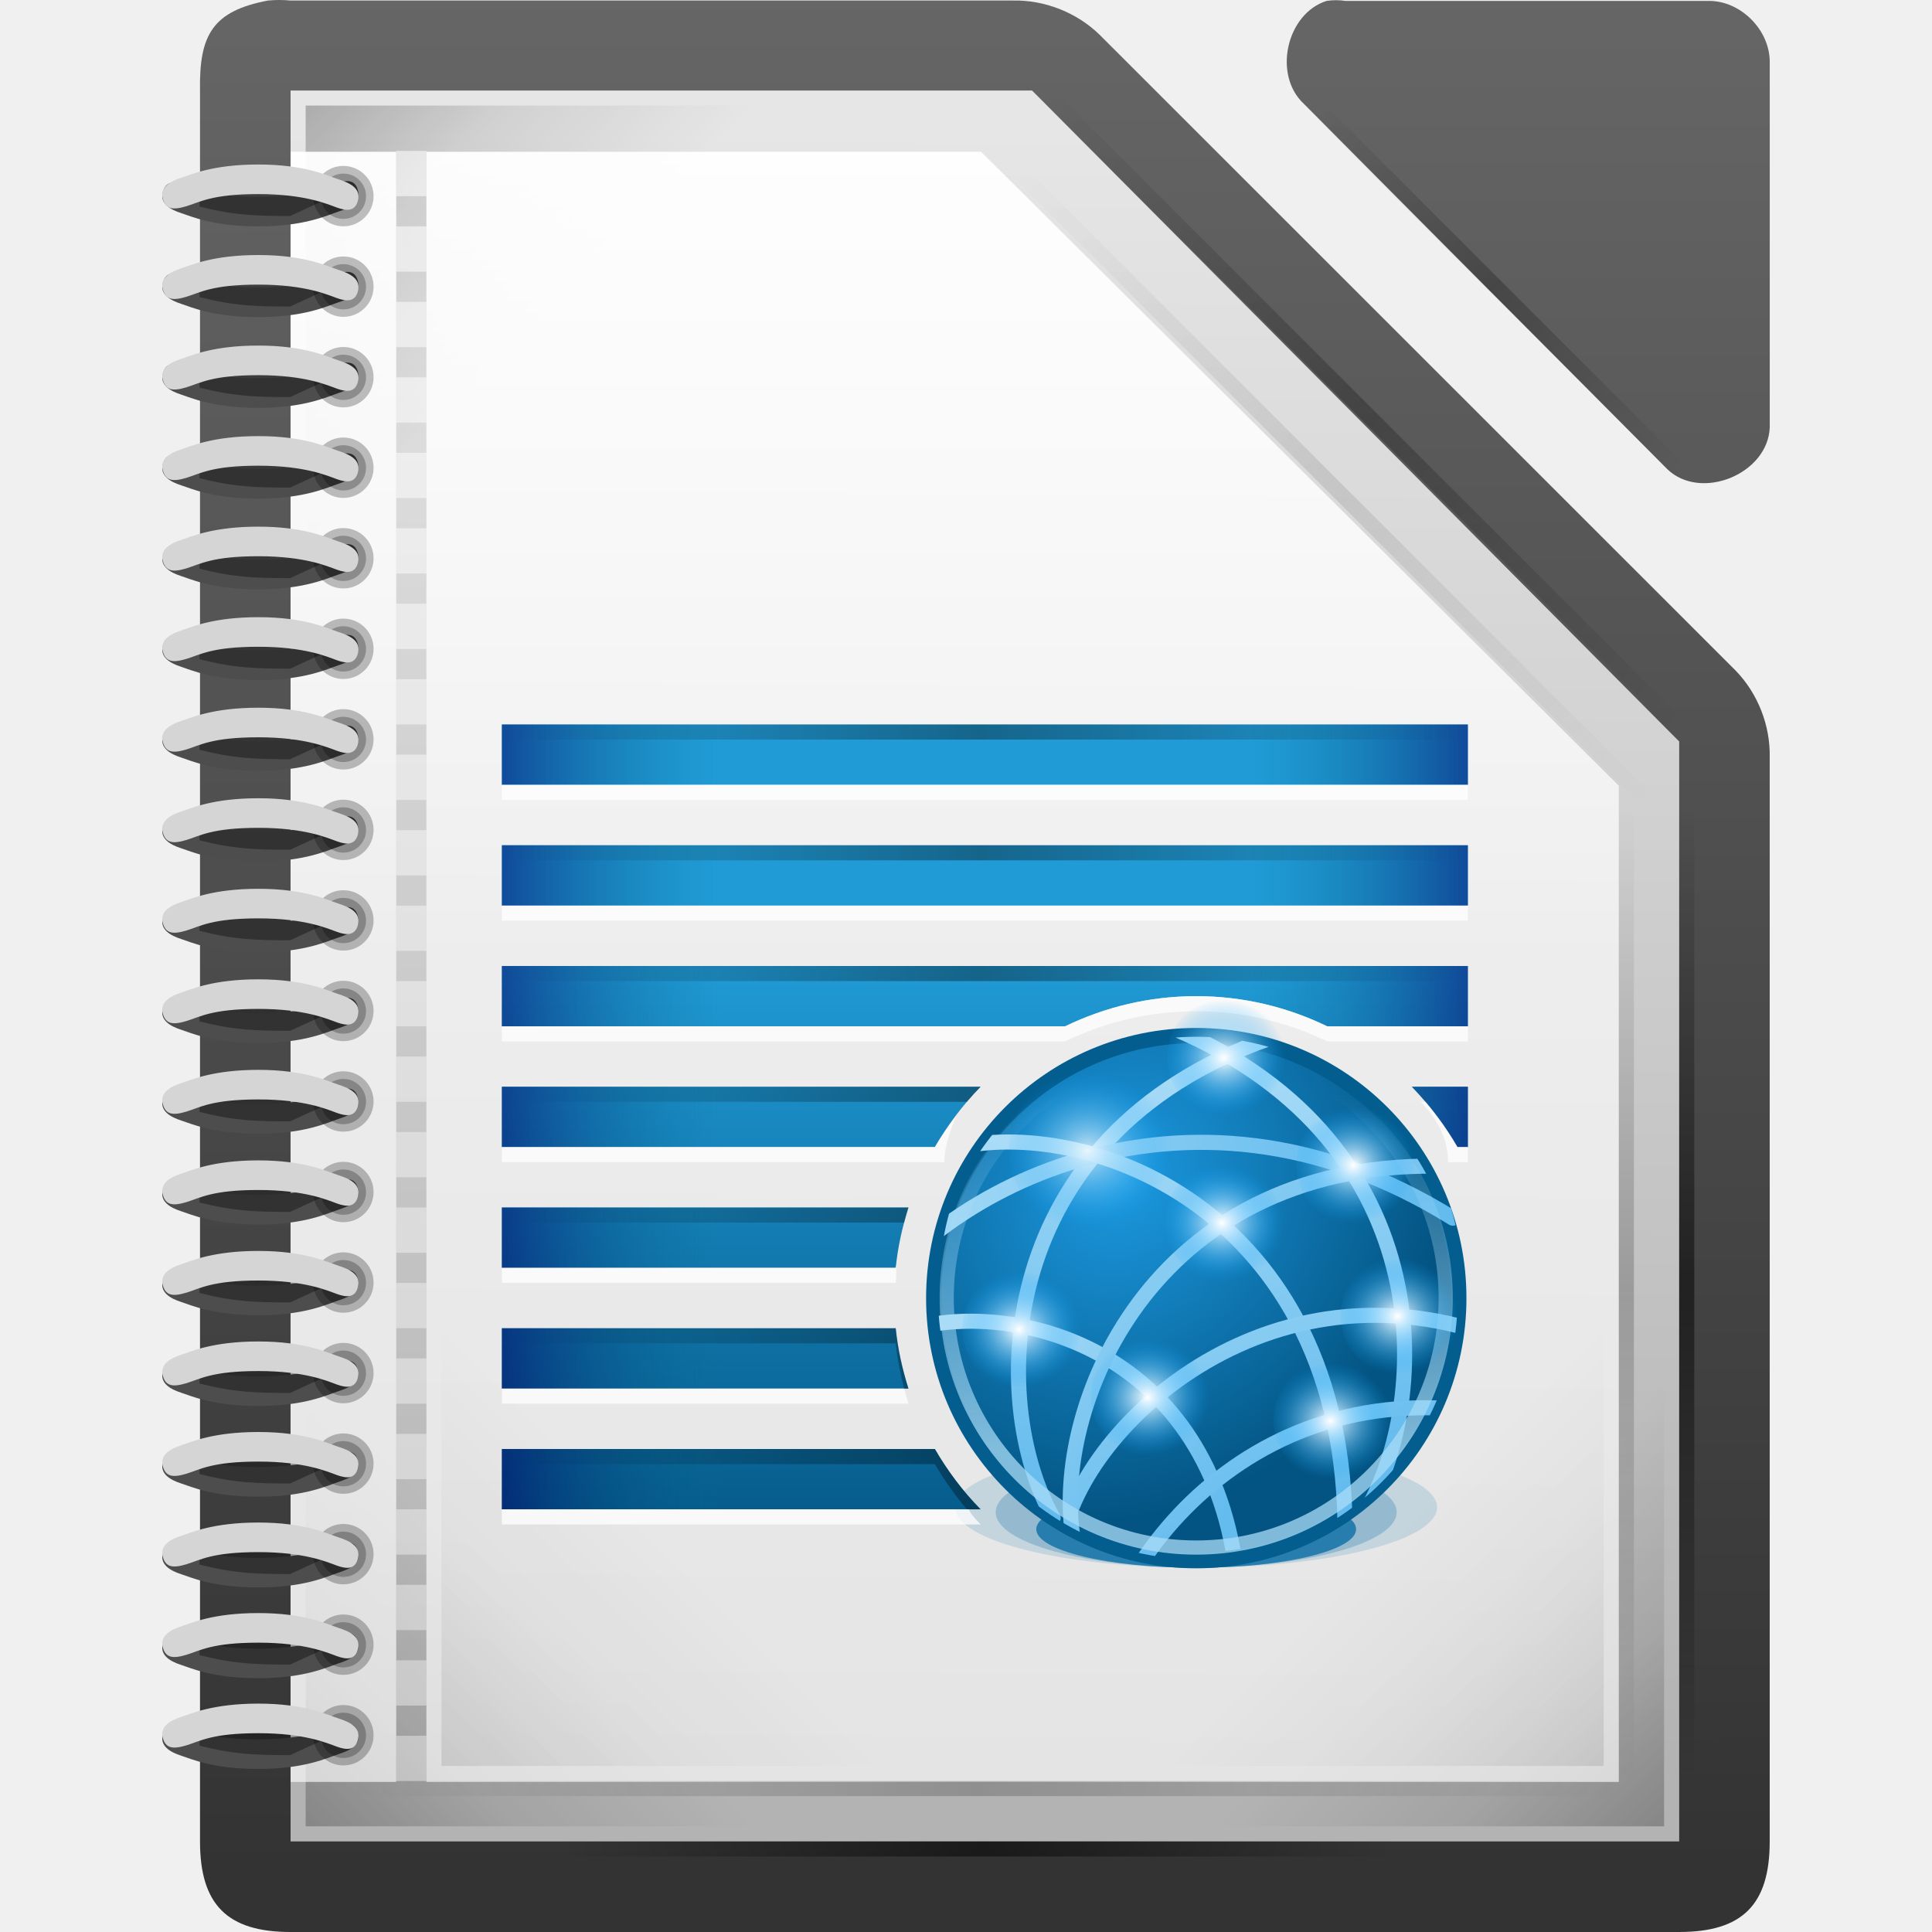
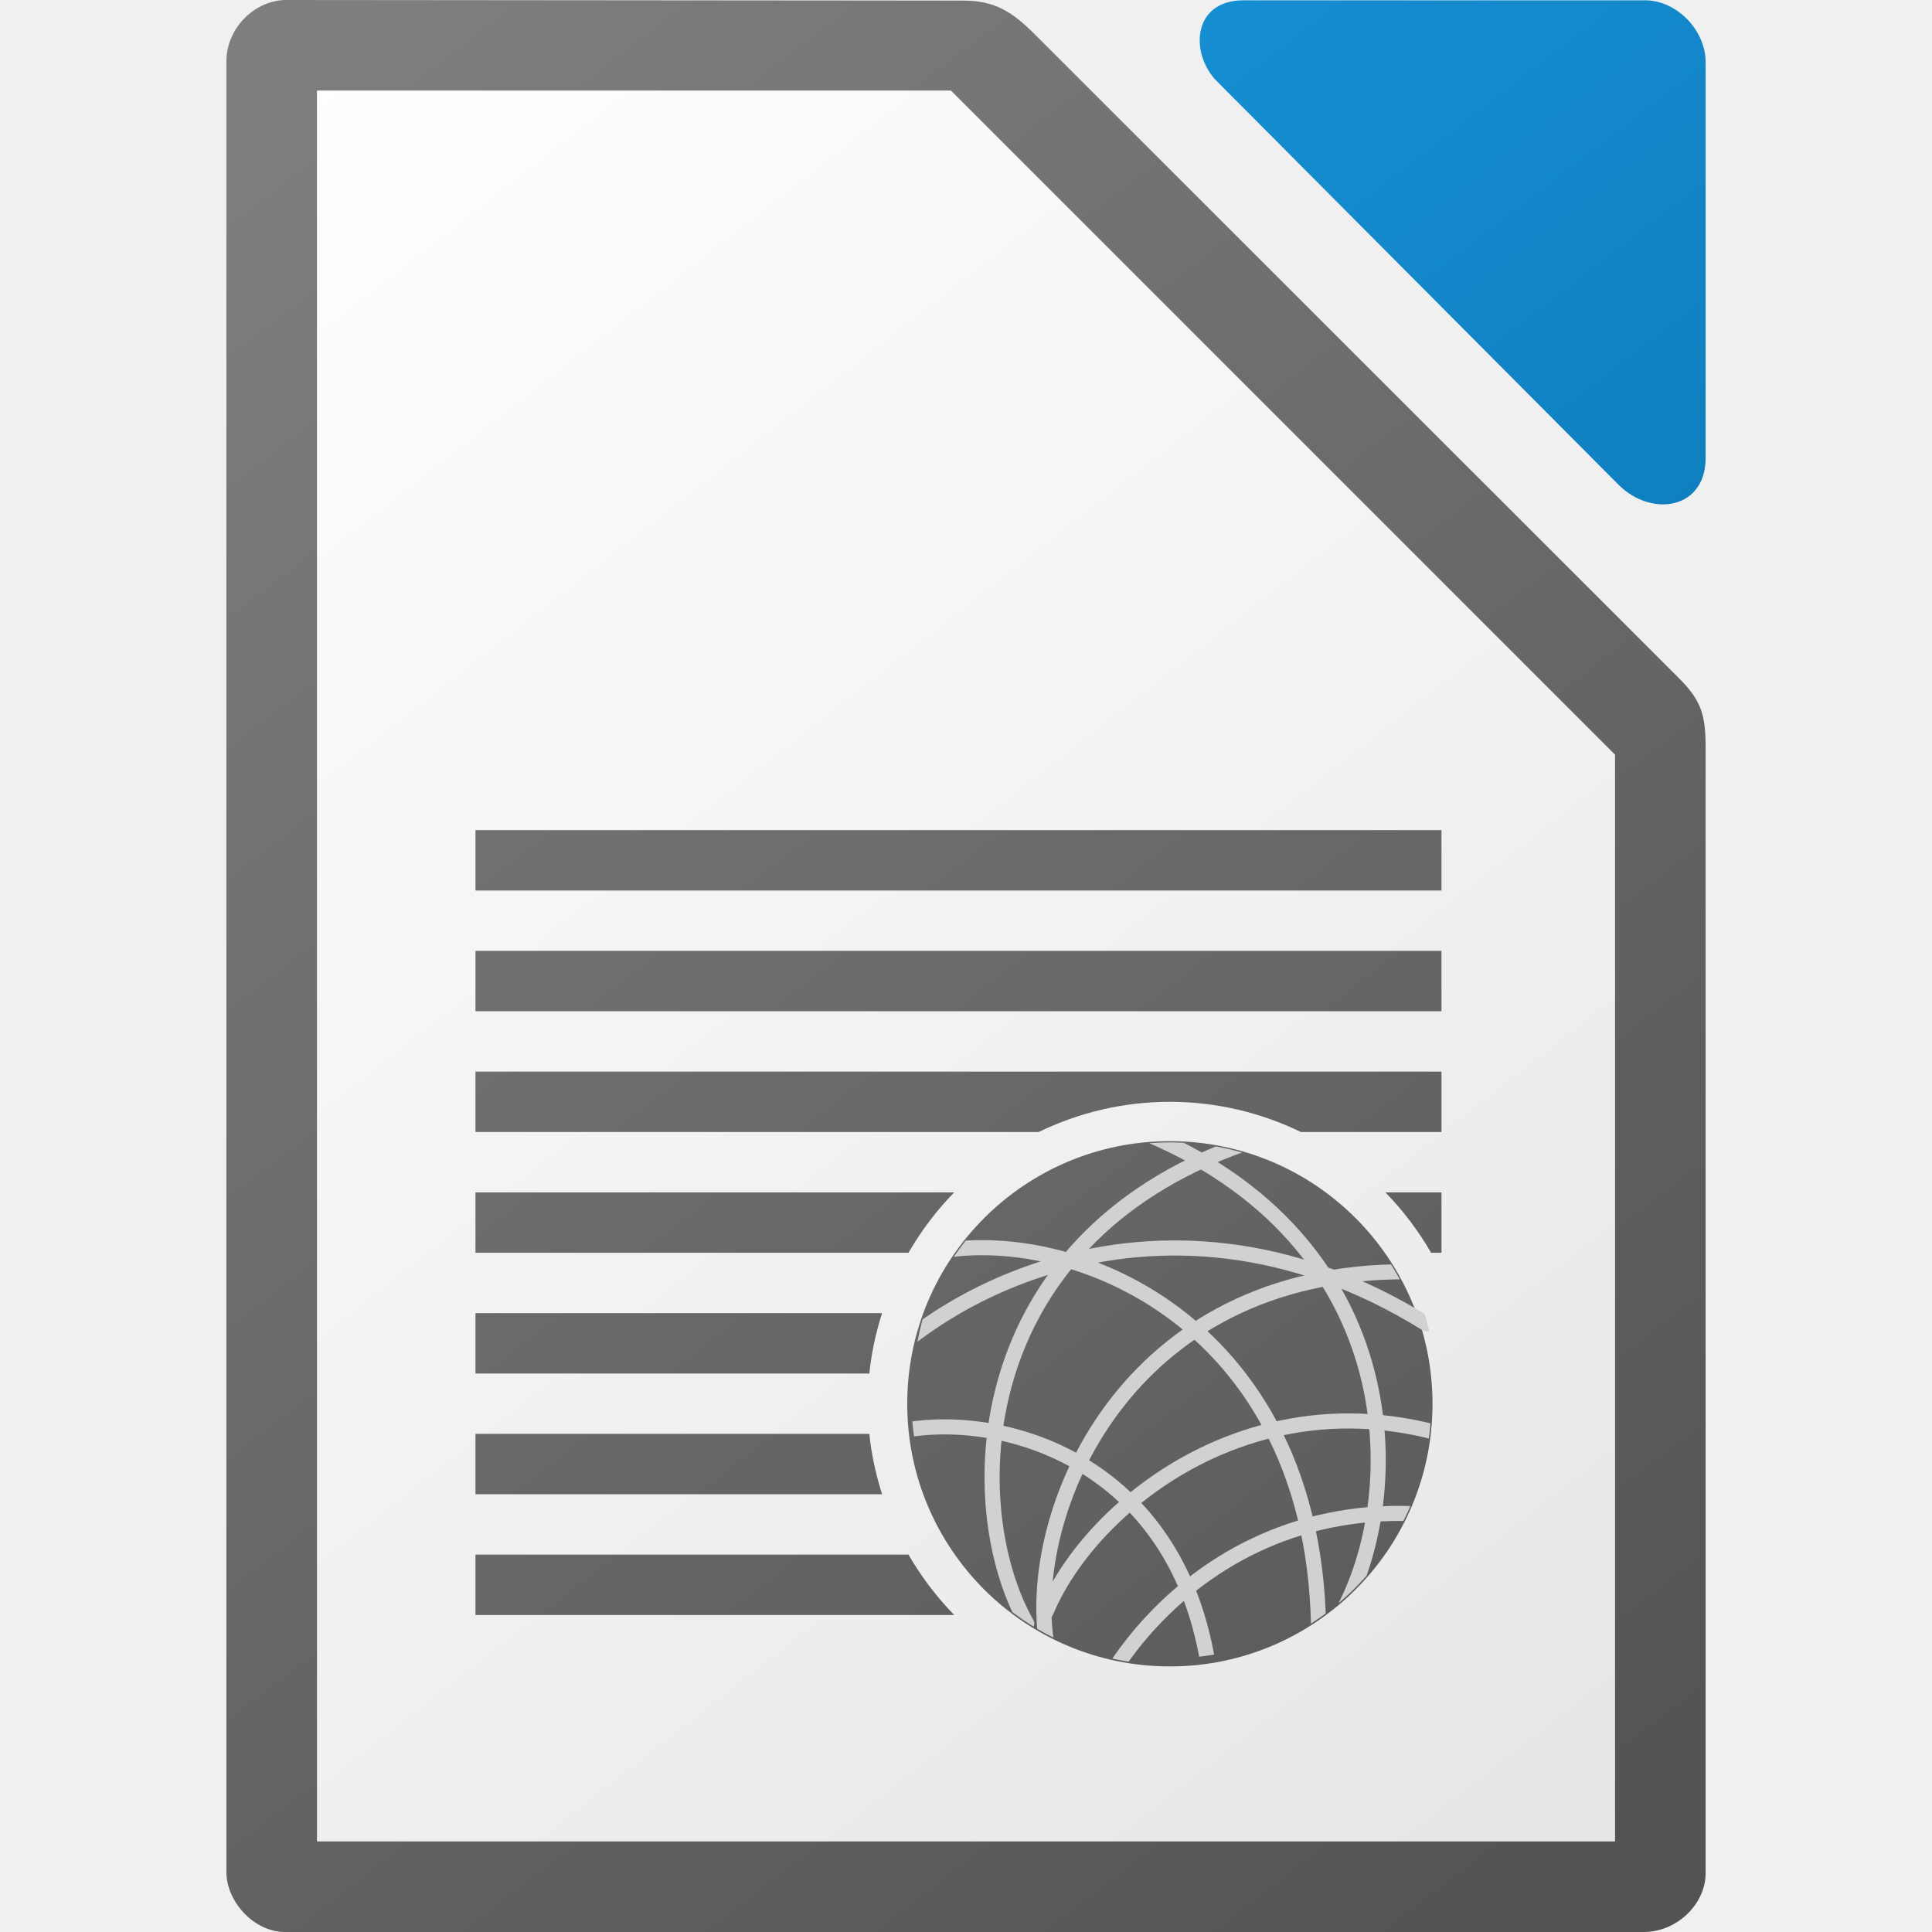
<svg xmlns="http://www.w3.org/2000/svg" xmlns:xlink="http://www.w3.org/1999/xlink" height="512" width="512">
-   <radialGradient id="a" cx="3180.938" cy="660.766" gradientTransform="matrix(-.00000396 .962583 -1.02418 -.00000435 3857.69 -2401.15)" gradientUnits="userSpaceOnUse" r="1.5">
-     <stop offset="0" stop-color="#fff" />
-     <stop offset="1" stop-color="#00a0fc" stop-opacity="0" />
-   </radialGradient>
-   <linearGradient id="b">
-     <stop offset="0" stop-color="#fff" stop-opacity=".65" />
-     <stop offset="1" stop-color="#fff" stop-opacity=".949" />
+   <linearGradient id="a" gradientUnits="userSpaceOnUse" x1="1730" x2="1340" xlink:href="#b" y1="133" y2="-372" />
+   <linearGradient id="b" gradientTransform="translate(0 20)" gradientUnits="userSpaceOnUse" x1="129" x2="103" y1="56" y2="24">
+     <stop offset="0" stop-color="#535353" />
+     <stop offset="1" stop-color="#7e7e7e" />
  </linearGradient>
-   <linearGradient id="c">
-     <stop offset="0" stop-opacity="0" />
-     <stop offset=".493" />
-     <stop offset="1" stop-opacity="0" />
-   </linearGradient>
-   <linearGradient id="d">
-     <stop offset="0" />
-     <stop offset=".455" stop-opacity=".361" />
-     <stop offset="1" stop-opacity="0" />
-   </linearGradient>
-   <linearGradient id="e">
-     <stop offset="0" stop-color="#666" />
-     <stop offset="1" stop-color="#333" />
-   </linearGradient>
-   <linearGradient id="f">
-     <stop offset="0" stop-color="#63bbee" />
-     <stop offset="1" stop-color="#aadcf7" />
-   </linearGradient>
+   <clipPath id="c">
+     <circle cx="3063.998" cy="-1084.639" r="15" />
+   </clipPath>
+   <clipPath id="d">
+     <circle cx="3063.998" cy="-1084.639" r="15" />
+   </clipPath>
+   <clipPath id="e">
+     <circle cx="3063.998" cy="-1084.639" r="15" />
+   </clipPath>
+   <clipPath id="f">
+     <circle cx="3063.998" cy="-1084.639" r="15" />
+   </clipPath>
  <clipPath id="g">
-     <circle cx="3180.491" cy="662.199" r="5.082" />
+     <circle cx="3063.998" cy="-1084.639" r="15" />
  </clipPath>
  <clipPath id="h">
    <circle cx="3063.998" cy="-1084.639" r="15" />
  </clipPath>
  <clipPath id="i">
    <circle cx="3063.998" cy="-1084.639" r="15" />
  </clipPath>
  <clipPath id="j">
    <circle cx="3063.998" cy="-1084.639" r="15" />
  </clipPath>
-   <clipPath id="k">
-     <circle cx="3063.998" cy="-1084.639" r="15" />
-   </clipPath>
-   <clipPath id="l">
-     <circle cx="3063.998" cy="-1084.639" r="15" />
-   </clipPath>
-   <clipPath id="m">
-     <circle cx="3063.998" cy="-1084.639" r="15" />
-   </clipPath>
-   <clipPath id="n">
-     <circle cx="3063.998" cy="-1084.639" r="15" />
-   </clipPath>
-   <clipPath id="o">
-     <circle cx="3063.998" cy="-1084.639" r="15" />
-   </clipPath>
-   <clipPath id="p">
-     <circle cx="1184.497" cy="675.498" r="17.069" />
-   </clipPath>
-   <linearGradient id="q">
-     <stop offset="0" stop-color="#000061" />
-     <stop offset="1" stop-color="#006f86" stop-opacity="0" />
+   <linearGradient id="k" gradientTransform="matrix(2.008088 0 0 2.018885 126.9892 2846.179)" gradientUnits="userSpaceOnUse" x1="151.894" x2="-24.891" y1="-1168.556" y2="-1398.881">
+     <stop offset="0" stop-color="#0369a3" />
+     <stop offset="1" stop-color="#1c99e0" />
  </linearGradient>
-   <linearGradient id="r" gradientUnits="userSpaceOnUse" x1="119" x2="119" y1="126.443" y2="200.064">
-     <stop offset="0" stop-color="#219bd6" />
-     <stop offset="1" stop-color="#065d8d" />
+   <linearGradient id="l" gradientUnits="userSpaceOnUse" x1="434.006" x2="74.006" y1="482" y2="22">
+     <stop offset="0" stop-color="#e6e6e6" />
+     <stop offset="1" stop-color="#fff" />
  </linearGradient>
-   <radialGradient id="s" cx="1181.018" cy="672.731" gradientTransform="matrix(.978638 .697642 -.77137 1.08205 542.961 -883.643)" gradientUnits="userSpaceOnUse" r="16.5">
-     <stop offset="0" stop-color="#1c99e0" />
-     <stop offset="1" stop-color="#035482" />
-   </radialGradient>
-   <linearGradient id="t" gradientUnits="userSpaceOnUse" x1="3065.442" x2="3051.413" xlink:href="#f" y1="-1071.263" y2="-1082.95" />
-   <linearGradient id="u" gradientUnits="userSpaceOnUse" x1="3054.224" x2="3059.684" xlink:href="#f" y1="-1072.649" y2="-1099.399" />
-   <linearGradient id="v" gradientTransform="matrix(1.14289 .0903025 -.123907 .996556 -574.642 -278.417)" gradientUnits="userSpaceOnUse" x1="3075.297" x2="3049.657" xlink:href="#f" y1="-1093.031" y2="-1085.656" />
-   <linearGradient id="w" gradientUnits="userSpaceOnUse" x1="3075.072" x2="3066.395" xlink:href="#f" y1="-1074.963" y2="-1098.338" />
-   <linearGradient id="x" gradientUnits="userSpaceOnUse" x1="3067.784" x2="3057.163" xlink:href="#f" y1="-1071.481" y2="-1096.168" />
-   <linearGradient id="y" gradientUnits="userSpaceOnUse" x1="3069.716" x2="3059.889" xlink:href="#f" y1="-1071.376" y2="-1092.938" />
-   <linearGradient id="z" gradientTransform="matrix(.970083 .242775 -.242775 .970083 -167.008 -775.513)" gradientUnits="userSpaceOnUse" x1="3070.922" x2="3058.134" xlink:href="#f" y1="-1072.243" y2="-1095.993" />
-   <linearGradient id="A" gradientTransform="matrix(.959184 -.282783 .282783 .959184 429.14 820.107)" gradientUnits="userSpaceOnUse" x1="3070.922" x2="3058.134" xlink:href="#f" y1="-1072.243" y2="-1095.993" />
-   <linearGradient id="B" gradientUnits="userSpaceOnUse" x1="66.75" x2="95" xlink:href="#q" y1="132.488" y2="132.488" />
-   <linearGradient id="C" gradientTransform="matrix(-1 0 0 1 956 -3563.288)" gradientUnits="userSpaceOnUse" x1="762.75" x2="791" xlink:href="#q" y1="3695.776" y2="3695.776" />
-   <linearGradient id="D" gradientTransform="matrix(.795032 0 0 2 -166.48 -1042.008)" gradientUnits="userSpaceOnUse" x1="292.559" x2="453.422" xlink:href="#c" y1="571.225" y2="571.225" />
-   <linearGradient id="E" gradientUnits="userSpaceOnUse" x1="1184.683" x2="1184.683" y1="685.548" y2="662.021">
-     <stop offset="0" stop-color="#aadcf7" />
-     <stop offset="1" stop-color="#aadcf7" stop-opacity="0" />
-   </linearGradient>
-   <linearGradient id="F" gradientTransform="matrix(8.00024 0 0 8 -5050.158 9784.252)" gradientUnits="userSpaceOnUse" x1="637.995" x2="637.995" xlink:href="#b" y1="-1204.424" y2="-1220.243" />
-   <linearGradient id="G" gradientTransform="matrix(0 .80124 -1.999968 0 -2173.238 120.6123)" gradientUnits="userSpaceOnUse" x1="-17" x2="144" xlink:href="#c" y1="-1194.638" y2="-1194.638" />
-   <linearGradient id="H" gradientTransform="matrix(0 .80124 -1.999968 0 -2165.238 120.6123)" gradientUnits="userSpaceOnUse" x1="-17" x2="144" xlink:href="#c" y1="-1194.638" y2="-1194.638" />
-   <linearGradient id="I" gradientTransform="matrix(1.043444 0 0 2 63.74 2625.272)" gradientUnits="userSpaceOnUse" x1="-17" x2="144" xlink:href="#c" y1="-1194.638" y2="-1194.638" />
-   <linearGradient id="J" gradientTransform="matrix(.741144 .741144 -1.414214 1.414214 -1577.46 1688.33)" gradientUnits="userSpaceOnUse" x1="30.744" x2="144" xlink:href="#c" y1="-1194.638" y2="-1194.638" />
-   <linearGradient id="K" gradientUnits="userSpaceOnUse" x1="211.994" x2="182.243" xlink:href="#d" y1="233.997" y2="204.246" />
-   <linearGradient id="L" gradientTransform="matrix(-1 0 0 1 -3078.054 1693.086)" gradientUnits="userSpaceOnUse" x1="-3136.06" x2="-3165.811" xlink:href="#d" y1="-1459.089" y2="-1488.84" />
-   <linearGradient id="M" gradientTransform="matrix(-.68323 0 0 -1.999968 172.38 -2143.248)" gradientUnits="userSpaceOnUse" x1="-17" x2="144" xlink:href="#c" y1="-1194.638" y2="-1194.638" />
-   <linearGradient id="N" gradientTransform="matrix(.741144 .741144 -1.414214 1.414214 -1573.46 1678.33)" gradientUnits="userSpaceOnUse" x1="30.744" x2="144" xlink:href="#c" y1="-1194.638" y2="-1194.638" />
-   <linearGradient id="O" gradientTransform="matrix(.741144 .741144 -1.414214 1.414214 -1573.46 1644.33)" gradientUnits="userSpaceOnUse" x1="78.822" x2="144" xlink:href="#c" y1="-1194.638" y2="-1194.638" />
-   <linearGradient id="P" gradientTransform="matrix(8.00024 0 0 8 -5296.158 6277.094)" gradientUnits="userSpaceOnUse" x1="675.369" x2="675.369" xlink:href="#b" y1="-768.73" y2="-781.999" />
-   <linearGradient id="Q" gradientUnits="userSpaceOnUse" x1="219.994" x2="190.243" xlink:href="#d" y1="241.997" y2="212.246" />
-   <linearGradient id="R" gradientTransform="matrix(-1 0 0 -1 -3078.054 1693.086)" gradientUnits="userSpaceOnUse" x1="-3118.06" x2="-3147.811" xlink:href="#d" y1="1679.098" y2="1649.347" />
-   <linearGradient id="S" gradientTransform="matrix(-1 0 0 1 -3078.054 1693.086)" gradientUnits="userSpaceOnUse" x1="-3118.06" x2="-3147.811" xlink:href="#d" y1="-1451.089" y2="-1480.84" />
-   <linearGradient id="T" gradientTransform="matrix(15.9583 0 0 16.02482 -4639.22 -3879.788)" gradientUnits="userSpaceOnUse" x1="294.343" x2="294.418" y1="256.581" y2="243.139">
-     <stop offset="0" stop-color="#b3b3b3" />
-     <stop offset="1" stop-color="#e6e6e6" />
-   </linearGradient>
-   <linearGradient id="U" gradientTransform="matrix(15.99948 0 0 15.99556 -1749.94 -15617.535)" gradientUnits="userSpaceOnUse" x1="110.969" x2="111" xlink:href="#e" y1="976.3" y2="991.875" />
-   <linearGradient id="V" gradientTransform="matrix(16.06332 0 0 16.14718 -1773.926 -15765.651)" gradientUnits="userSpaceOnUse" x1="110.969" x2="110.969" xlink:href="#e" y1="976.3" y2="992.375" />
-   <g transform="matrix(2 0 0 2 1.000825 -.000622)">
-     <path d="m35.002.072c-7.334 1.399-9.131 4.532-9 11.996v231.937c.001 8.375 3.622 11.995 11.999 11.995h183.994c8.377-.001 11.999-3.621 11.999-11.995v-143.638c.096-4.224-1.56-8.461-4.5-11.497l-84.324-84.299c-3.036-2.938-7.275-4.597-11.5-4.499h-95.67c-.997-.096-2.003-.096-3 0z" fill="url(#U)" />
-     <path d="m175.268.123c-5.325 1.706-7.117 9.812-3.012 13.624l48.19 48.442c4.452 4.243 13.319.613 13.553-5.551v-48.442c-0-4.227-3.826-8.073-8.032-8.074h-48.19c-.83-.128-1.68-.128-2.51 0z" fill="url(#V)" />
-     <path d="m38.001 11.997v4 224 4h4 176 4v-4-140-1.75l-1.25-1.25-83.5-84-1-1h-1.75-92.5z" fill="url(#T)" />
-     <path d="m104 177.996h-64v64h64z" fill="url(#S)" opacity=".25" />
-     <path d="m104 77.988h-64v-64h64z" fill="url(#R)" opacity=".25" />
-     <path d="m156 177.996h64v64h-64z" fill="url(#Q)" opacity=".25" />
-     <path d="m38 20.114v216h14v-216zm18 0v216h158v-132l-84.5-84z" fill="url(#P)" />
-     <path d="m175.414 14.258 47.324 47.324-1.414 1.414-47.324-47.324z" fill="url(#O)" opacity=".25" />
-     <path d="m139.414 12.258 83.324 83.324-1.414 1.414-83.324-83.324z" fill="url(#N)" opacity=".25" />
-     <path d="m184 245.997h-110v-2h110z" fill="url(#M)" opacity=".5" />
-     <path d="m122 169.996h-64v64h64z" fill="url(#L)" opacity=".1" />
-     <path d="m148 169.996h64v64h-64z" fill="url(#K)" opacity=".1" />
-     <path d="m135.414 22.258 83.324 83.324-1.414 1.414-83.324-83.324z" fill="url(#J)" opacity=".1" />
-     <path d="m46 235.996h167.994v2h-167.994z" fill="url(#I)" opacity=".2" />
-     <path d="m224 106.997v129h-2v-129z" fill="url(#H)" opacity=".5" />
-     <path d="m216 106.997v129h-2v-129z" fill="url(#G)" opacity=".2" />
-     <path d="m52 19.997v6h4v-6zm0 10v6h4v-6zm0 10v6h4v-6zm0 10v6h4v-6zm0 10v6h4v-6zm0 10v6h4v-6zm0 10v6h4v-6zm0 10v6h4v-6zm0 10v6h4v-6zm0 10v6h4v-6zm0 10v6h4v-6zm0 10v6h4v-6zm0 10v6h4v-6zm0 10v6h4v-6zm0 10v6h4v-6zm0 10v6h4v-6zm0 10v6h4v-6zm0 10v6h4v-6zm0 10v6h4v-6zm0 10v6h4v-6zm0 10v6h4v-6zm0 10v6h4v-6z" fill="url(#F)" opacity=".6" />
-     <circle clip-path="url(#p)" cx="1184.5" cy="675.5" fill="#0369a3" opacity=".15" r="16.5" transform="matrix(1.934848 0 0 .484846 -2133.828 -127.7877)" />
-     <circle clip-path="url(#p)" cx="1184.5" cy="675.5" fill="#0369a3" opacity=".25" r="16.5" transform="matrix(1.610016 0 0 .445448 -1749.064 -100.5277)" />
-     <path d="m66 95.997v8h128v-8zm0 16v8h128v-8zm0 16v8h74.625c5.262-2.547 11.137-4 17.375-4s12.113 1.453 17.375 4h18.625v-8zm0 16v8h57.375c1.687-2.913 3.721-5.612 6.063-8zm120.562 0c2.342 2.388 4.375 5.087 6.063 8h1.375v-8zm-120.562 16v8h52.188c.276-2.759.88-5.435 1.687-8zm0 16v8h53.875c-.808-2.565-1.412-5.241-1.687-8zm0 16v8h63.438c-2.342-2.388-4.375-5.087-6.063-8z" fill="url(#r)" />
-     <circle clip-path="url(#p)" cx="1184.5" cy="675.5" fill="#0369a3" opacity=".75" r="16.5" transform="matrix(1.284258 0 0 .309892 -1363.204 -6.7077)" />
-     <circle clip-path="url(#p)" cx="1184.5" cy="675.5" fill="url(#s)" r="16.5" stroke="#035d8f" stroke-width=".948" transform="matrix(2.1091 0 0 2.1091 -2340.218 -1252.688)" />
-     <g fill="none" stroke-linecap="round">
-       <path clip-path="url(#m)" d="m3066.225-1069.306c-2.051-12.755-13.591-15.132-19.22-13.189" stroke="url(#t)" stroke-width=".877" transform="matrix(2.28122 0 0 2.27962 -6831.66 2644.112)" />
+   <linearGradient id="m" gradientTransform="matrix(2.008088 0 0 2.018885 126.9892 2846.179)" gradientUnits="userSpaceOnUse" x1="151.894" x2="-24.891" xlink:href="#b" y1="-1168.556" y2="-1398.881" />
+   <path d="m75.867 0c-8.266 0-15.867 7.366-15.867 16.242v479.9c0 7.735 7.243 15.857 15.514 15.857h359.99c9.254 0 16.5-7.739 16.5-15.488v-298.383c0-8.449-1.024-12.365-7-18.338l-170.656-170.572c-5.976-5.971-10.548-9.051-19-9.059z" fill="url(#m)" stroke-width="15.997" />
+   <path d="m84.006 24v464h344v-288l-176-176z" fill="url(#l)" />
+   <path d="m329.562.078c-13.677 0-14.277 14.227-7.045 21.492v.002l106.385 106.867c8.68 8.715 23.109 6.648 23.109-7.098v-104.871c0-8.455-7.654-16.393-16.064-16.393h-106.385z" fill="url(#k)" stroke-width="15.997" />
+   <g transform="translate(-1278.994 384)">
+     <path d="m1405-164.008v16h256v-16zm0 32v16h256v-16zm0 32v16h149.25c10.524-5.094 22.274-8 34.75-8s24.226 2.906 34.75 8h37.25v-16zm184.023 18.426a69.6 69.6 0 0 0 -69.602 69.6 69.6 69.6 0 0 0 69.602 69.602 69.6 69.6 0 0 0 69.6-69.602 69.6 69.6 0 0 0 -69.6-69.6zm-184.023 13.574v16h114.75c3.375-5.826 7.444-11.224 12.127-16zm241.125 0c4.683 4.776 8.75 10.174 12.125 16h2.75v-16zm-241.125 32v16h104.377c.552-5.518 1.757-10.87 3.373-16zm0 32v16h107.75c-1.616-5.13-2.821-10.482-3.373-16zm0 32v16h126.877c-4.683-4.776-8.752-10.174-12.127-16z" fill="url(#a)" />
+     <g fill="none" stroke="#d1d1d1" stroke-linecap="round">
+       <path clip-path="url(#c)" d="m3066.225-1069.306c-2.051-12.755-13.591-15.132-19.22-13.189" stroke-width=".877" transform="matrix(4.562441 0 0 4.559241 -12390.321 4932.225)" />
      <g stroke-width=".867">
-         <path clip-path="url(#o)" d="m3068.184-1099.537c-15.829 5.575-16.195 20.815-12.408 27.526" stroke="url(#u)" transform="matrix(2.30784 0 0 2.30784 -6913.2 2675.168)" />
-         <path clip-path="url(#n)" d="m3078.466-1088.391c-15.558-9.69-30.26-1.165-34.174 5.811" stroke="url(#v)" transform="matrix(2.30784 0 0 2.30784 -6912.6 2673.246)" />
-         <path clip-path="url(#l)" d="m3062.759-1100.091c15.444 6.567 14.844 21.799 10.639 28.257" stroke="url(#w)" transform="matrix(2.30784 0 0 2.30784 -6913.2 2675.168)" />
-         <path clip-path="url(#k)" d="m3072.413-1068.241c1.647-20.239-13.394-26.745-21.817-25.116" stroke="url(#x)" transform="matrix(2.30784 0 0 2.30784 -6913.2 2675.168)" />
-         <path clip-path="url(#j)" d="m3085.014-1076.949c-15.878-5.435-25.61 6.297-26.798 13.911" stroke="url(#y)" transform="matrix(2.30784 0 0 2.30784 -6913.2 2675.168)" />
-         <path clip-path="url(#i)" d="m3086.217-1079.864c-14.139-9.04-26.373.053-29.33 7.17" stroke="url(#z)" transform="matrix(2.30784 0 0 2.30784 -6913.2 2675.168)" />
-         <path clip-path="url(#h)" d="m3078.52-1092.193c-16.771-.62-22.703 13.422-21.641 21.055" stroke="url(#A)" transform="matrix(2.30784 0 0 2.30784 -6913.2 2675.168)" />
+         <path clip-path="url(#d)" d="m3068.184-1099.537c-15.829 5.575-16.195 20.815-12.408 27.526" transform="matrix(4.615681 0 0 4.615681 -12553.401 4994.337)" />
+         <path clip-path="url(#e)" d="m3078.466-1088.391c-15.558-9.69-30.26-1.165-34.174 5.811" transform="matrix(4.615681 0 0 4.615681 -12552.201 4990.493)" />
+         <path clip-path="url(#f)" d="m3062.759-1100.091c15.444 6.567 14.844 21.799 10.639 28.257" transform="matrix(4.615681 0 0 4.615681 -12553.401 4994.337)" />
+         <path clip-path="url(#g)" d="m3072.413-1068.241c1.647-20.239-13.394-26.745-21.817-25.116" transform="matrix(4.615681 0 0 4.615681 -12553.401 4994.337)" />
+         <path clip-path="url(#h)" d="m3085.014-1076.949c-15.878-5.435-25.61 6.297-26.798 13.911" transform="matrix(4.615681 0 0 4.615681 -12553.401 4994.337)" />
+         <path clip-path="url(#i)" d="m3086.217-1079.864c-14.139-9.04-26.373.053-29.33 7.17" transform="matrix(4.615681 0 0 4.615681 -12553.401 4994.337)" />
+         <path clip-path="url(#j)" d="m3078.52-1092.193c-16.771-.62-22.703 13.422-21.641 21.055" transform="matrix(4.615681 0 0 4.615681 -12553.401 4994.337)" />
      </g>
    </g>
-     <circle clip-path="url(#g)" cx="3181" cy="660.75" fill="url(#a)" opacity=".75" r="1.5" transform="matrix(7.30624 0 0 7.30624 -23097 -4675.248)" />
-     <path d="m66 95.997v8h29v-8zm0 16v8h29v-8zm0 16v8h29v-8zm0 16v8h29v-8zm0 16v8h29v-8zm0 16v8h29v-8zm0 16v8h29v-8z" fill="url(#B)" opacity=".5" />
-     <path d="m194 95.997v8h-29v-8zm0 16v8h-29v-8zm0 16v8h-18.747c-2.92-1.493-6.412-2.629-10.273-3.533l.02-4.467zm0 16v8h-1.399c-1.495-2.589-3.467-5.306-6.01-8z" fill="url(#C)" opacity=".5" />
-     <path d="m66 95.997v2h128v-2zm0 16v2h128v-2zm0 16v2h128v-2zm0 16v2h61.625c.582-.682 1.186-1.361 1.813-2zm120.562 0c .627.639 1.231 1.318 1.813 2h5.625v-2zm-120.562 16v2h53.312c.178-.667.357-1.347.563-2zm0 16v2h52.188c.205 2.056.606 4.048 1.125 6h .563c-.808-2.565-1.412-5.241-1.687-8zm0 16v2h57.375c1.236 2.133 2.658 4.134 4.25 6h1.813c-2.342-2.388-4.375-5.087-6.063-8z" fill="url(#D)" opacity=".35" />
-     <path d="m66 103.992v2h128v-2zm0 16v2h128v-2zm92 12c-6.238 0-12.113 1.453-17.375 4h-74.625v2h74.625c5.262-2.547 11.137-4 17.375-4s12.113 1.453 17.375 4h18.625v-2h-18.625c-5.262-2.547-11.137-4-17.375-4zm29.75 14c2.342 2.388 3.625 5.081 3.625 8h2.625v-2h-1.375c-1.236-2.133-2.658-4.134-4.25-6zm-61.562 1.875c-1 1.325-1.977 2.683-2.813 4.125h-57.375v2h58.625c0-2.185.856-4.222 1.563-6.125zm-7.938 19.688c-.02.146-.048.291-.062.438h-52.188v2h52.188c.082-.819.082-1.634.062-2.438zm-52.25 16.438v2h53.875c-.206-.653-.385-1.333-.563-2zm0 16v2h63.438c-1.113-1.135-1.389-1.573-1.563-2z" fill="#fff" opacity=".75" />
-     <path clip-path="url(#p)" d="m1184.5 658.531c-9.369 0-16.969 7.6-16.969 16.969s7.6 16.969 16.969 16.969 16.969-7.6 16.969-16.969-7.6-16.969-16.969-16.969zm0 .938c8.857 0 16.031 7.175 16.031 16.031s-7.175 16.031-16.031 16.031-16.031-7.175-16.031-16.031 7.175-16.031 16.031-16.031z" fill="url(#E)" opacity=".75" transform="matrix(2.00368 0 0 2.00368 -2215.356 -1181.488)" />
-     <g fill="url(#a)">
-       <circle clip-path="url(#g)" cx="3181" cy="660.75" r="1.5" transform="matrix(5.33334 0 0 5.33334 -16803.22 -3383.928)" />
-       <circle clip-path="url(#g)" cx="3181" cy="660.75" r="1.5" transform="matrix(5.33334 0 0 5.33334 -16786.095 -3369.678)" />
-       <circle clip-path="url(#g)" cx="3181" cy="660.75" r="1.5" transform="matrix(5.33334 0 0 5.33334 -16803.47 -3362.053)" />
-       <circle clip-path="url(#g)" cx="3181" cy="660.75" r="1.5" transform="matrix(5.33334 0 0 5.33334 -16780.22 -3349.688)" />
-       <circle clip-path="url(#g)" cx="3181" cy="660.75" r="1.5" transform="matrix(5.33334 0 0 5.33334 -16830.345 -3347.938)" />
-       <circle clip-path="url(#g)" cx="3181" cy="660.75" r="1.5" transform="matrix(5.33334 0 0 5.33334 -16813.34 -3338.928)" />
-       <circle clip-path="url(#g)" cx="3181" cy="660.75" r="1.5" transform="matrix(5.33334 0 0 5.33334 -16789.1 -3335.808)" />
-     </g>
-     <path d="m45.475 23.996c-.398.005-.855.121-1.346.299-1.253.454-4.214 1.782-10.387 1.781-6.171-.001-7.733-1.06-9.533-1.605-1.832-.555-2.751-.388-3.133.975-.43 1.531 1.032 2.342 2.41 2.785 1.368.44 4.224 1.766 10.256 1.766 6.173 0 9.126-1.481 10.582-1.953 1.466-.475 3.118-1.172 2.568-2.953-.249-.807-.754-1.103-1.418-1.094zm0 12.025c-.398.005-.855.119-1.346.297-1.253.454-4.214 1.782-10.387 1.781-6.171-.001-7.733-1.06-9.533-1.605-1.832-.555-2.751-.388-3.133.975-.43 1.531 1.032 2.342 2.41 2.785 1.368.44 4.224 1.766 10.256 1.766 6.173 0 9.126-1.481 10.582-1.953 1.466-.475 3.118-1.172 2.568-2.953-.249-.807-.754-1.101-1.418-1.092zm0 12.023c-.398.005-.855.119-1.346.297-1.253.454-4.214 1.782-10.387 1.781-6.171-.001-7.733-1.06-9.533-1.605-1.832-.555-2.751-.388-3.133.975-.43 1.531 1.032 2.342 2.41 2.785 1.368.44 4.224 1.768 10.256 1.768 6.173 0 9.126-1.483 10.582-1.955 1.466-.475 3.118-1.172 2.568-2.953-.249-.807-.754-1.101-1.418-1.092zm0 12.023c-.398.005-.855.121-1.346.299-1.253.454-4.214 1.782-10.387 1.781-6.171-.001-7.733-1.06-9.533-1.605-1.832-.555-2.751-.39-3.133.973-.43 1.531 1.032 2.342 2.41 2.785 1.368.44 4.224 1.768 10.256 1.768 6.173 0 9.126-1.483 10.582-1.955 1.466-.475 3.118-1.172 2.568-2.953-.249-.807-.754-1.101-1.418-1.092zm0 12.023c-.398.005-.855.121-1.346.299-1.253.454-4.214 1.782-10.387 1.781-6.171-.001-7.733-1.06-9.533-1.605-1.832-.555-2.751-.388-3.133.975-.43 1.531 1.032 2.342 2.41 2.785 1.368.44 4.224 1.766 10.256 1.766 6.173 0 9.126-1.481 10.582-1.953 1.466-.475 3.118-1.174 2.568-2.955-.249-.807-.754-1.101-1.418-1.092zm0 12.025c-.398.005-.855.119-1.346.297-1.253.454-4.214 1.782-10.387 1.781-6.171-.001-7.733-1.06-9.533-1.605-1.832-.555-2.751-.388-3.133.975-.43 1.531 1.032 2.342 2.41 2.785 1.368.44 4.224 1.766 10.256 1.766 6.173 0 9.126-1.481 10.582-1.953 1.466-.475 3.118-1.172 2.568-2.953-.249-.807-.754-1.101-1.418-1.092zm0 12.023c-.398.005-.855.119-1.346.297-1.253.454-4.214 1.782-10.387 1.781-6.171-.001-7.733-1.06-9.533-1.605-1.832-.555-2.751-.388-3.133.975-.43 1.531 1.032 2.342 2.41 2.785 1.368.44 4.224 1.768 10.256 1.768 6.173 0 9.126-1.483 10.582-1.955 1.466-.475 3.118-1.172 2.568-2.953-.249-.807-.754-1.101-1.418-1.092zm0 12.023c-.398.005-.855.119-1.346.297-1.253.454-4.214 1.784-10.387 1.783-6.171-.001-7.733-1.062-9.533-1.607-1.832-.555-2.751-.388-3.133.975-.43 1.531 1.032 2.342 2.41 2.785 1.368.44 4.224 1.768 10.256 1.768 6.173 0 9.126-1.483 10.582-1.955 1.466-.475 3.118-1.172 2.568-2.953-.249-.807-.754-1.101-1.418-1.092zm0 12.023c-.398.005-.855.121-1.346.299-1.253.454-4.214 1.782-10.387 1.781-6.171-.001-7.733-1.06-9.533-1.605-1.832-.555-2.751-.388-3.133.975-.43 1.531 1.032 2.342 2.41 2.785 1.368.44 4.224 1.766 10.256 1.766 6.173 0 9.126-1.481 10.582-1.953 1.466-.475 3.118-1.174 2.568-2.955-.249-.807-.754-1.101-1.418-1.092zm0 12.023c-.398.005-.855.121-1.346.299-1.253.454-4.214 1.782-10.387 1.781-6.171-.001-7.733-1.06-9.533-1.605-1.832-.555-2.751-.388-3.133.975-.43 1.531 1.032 2.342 2.41 2.785 1.368.44 4.224 1.766 10.256 1.766 6.173 0 9.126-1.481 10.582-1.953 1.466-.475 3.118-1.172 2.568-2.953-.249-.807-.754-1.103-1.418-1.094zm0 12.025c-.398.005-.855.119-1.346.297-1.253.454-4.214 1.782-10.387 1.781-6.171-.001-7.733-1.06-9.533-1.605-1.832-.555-2.751-.388-3.133.975-.43 1.531 1.032 2.342 2.41 2.785 1.368.44 4.224 1.766 10.256 1.766 6.173 0 9.126-1.481 10.582-1.953 1.466-.475 3.118-1.172 2.568-2.953-.249-.807-.754-1.101-1.418-1.092zm0 12.023c-.398.005-.855.119-1.346.297-1.253.454-4.214 1.782-10.387 1.781-6.171-.001-7.733-1.06-9.533-1.605-1.832-.555-2.751-.388-3.133.975-.43 1.531 1.032 2.342 2.41 2.785 1.368.44 4.224 1.768 10.256 1.768 6.173 0 9.126-1.483 10.582-1.955 1.466-.475 3.118-1.172 2.568-2.953-.249-.807-.754-1.101-1.418-1.092zm0 12.023c-.398.005-.855.121-1.346.299-1.253.454-4.214 1.782-10.387 1.781-6.171-.001-7.733-1.062-9.533-1.607-1.832-.555-2.751-.388-3.133.975-.43 1.531 1.032 2.342 2.41 2.785 1.368.44 4.224 1.768 10.256 1.768 6.173 0 9.126-1.483 10.582-1.955 1.466-.475 3.118-1.172 2.568-2.953-.249-.807-.754-1.101-1.418-1.092zm0 12.023c-.398.005-.855.121-1.346.299-1.253.454-4.214 1.782-10.387 1.781-6.171-.001-7.733-1.06-9.533-1.605-1.832-.555-2.751-.388-3.133.975-.43 1.531 1.032 2.342 2.41 2.785 1.368.44 4.224 1.766 10.256 1.766 6.173 0 9.126-1.481 10.582-1.953 1.466-.475 3.118-1.174 2.568-2.955-.249-.807-.754-1.101-1.418-1.092zm0 12.025c-.398.005-.855.119-1.346.297-1.253.454-4.214 1.782-10.387 1.781-6.171-.001-7.733-1.06-9.533-1.605-1.832-.555-2.751-.388-3.133.975-.43 1.531 1.032 2.342 2.41 2.785 1.368.44 4.224 1.766 10.256 1.766 6.173 0 9.126-1.481 10.582-1.953 1.466-.475 3.118-1.172 2.568-2.953-.249-.807-.754-1.101-1.418-1.092zm0 12.023c-.398.005-.855.119-1.346.297-1.253.454-4.214 1.782-10.387 1.781-6.171-.001-7.733-1.06-9.533-1.605-1.832-.555-2.751-.388-3.133.975-.43 1.531 1.032 2.342 2.41 2.785 1.368.44 4.224 1.768 10.256 1.768 6.173 0 9.126-1.483 10.582-1.955 1.466-.475 3.118-1.172 2.568-2.953-.249-.807-.754-1.101-1.418-1.092zm0 12.023c-.398.005-.855.119-1.346.297-1.253.454-4.214 1.782-10.387 1.781-6.171-.001-7.733-1.06-9.533-1.605-1.832-.555-2.751-.388-3.133.975-.43 1.531 1.032 2.342 2.41 2.785 1.368.44 4.224 1.768 10.256 1.768 6.173 0 9.126-1.483 10.582-1.955 1.466-.475 3.118-1.172 2.568-2.953-.249-.807-.754-1.101-1.418-1.092zm0 12.023c-.398.005-.855.121-1.346.299-1.253.454-4.214 1.782-10.387 1.781-6.171-.001-7.733-1.06-9.533-1.605-1.832-.555-2.751-.388-3.133.975-.43 1.531 1.032 2.342 2.41 2.785 1.368.44 4.224 1.766 10.256 1.766 6.173 0 9.126-1.481 10.582-1.953 1.466-.475 3.118-1.174 2.568-2.955-.249-.807-.754-1.101-1.418-1.092z" fill="#4d4d4d" />
-     <path d="m45 21.988a4 4 0 0 0 -4 4 4 4 0 0 0 4 4 4 4 0 0 0 4-4 4 4 0 0 0 -4-4zm0 11.996a4 4 0 0 0 -4 4 4 4 0 0 0 4 4 4 4 0 0 0 4-4 4 4 0 0 0 -4-4zm0 11.996a4 4 0 0 0 -4 4 4 4 0 0 0 4 4 4 4 0 0 0 4-4 4 4 0 0 0 -4-4zm0 11.996a4 4 0 0 0 -4 4 4 4 0 0 0 4 4 4 4 0 0 0 4-4 4 4 0 0 0 -4-4zm0 11.998a4 4 0 0 0 -4 4 4 4 0 0 0 4 4 4 4 0 0 0 4-4 4 4 0 0 0 -4-4zm0 11.996a4 4 0 0 0 -4 4 4 4 0 0 0 4 4 4 4 0 0 0 4-4 4 4 0 0 0 -4-4zm0 11.996a4 4 0 0 0 -4 4 4 4 0 0 0 4 4 4 4 0 0 0 4-4 4 4 0 0 0 -4-4zm0 11.996a4 4 0 0 0 -4 4 4 4 0 0 0 4 4 4 4 0 0 0 4-4 4 4 0 0 0 -4-4zm0 11.996a4 4 0 0 0 -4 4 4 4 0 0 0 4 4 4 4 0 0 0 4-4 4 4 0 0 0 -4-4zm0 11.998a4 4 0 0 0 -4 4 4 4 0 0 0 4 4 4 4 0 0 0 4-4 4 4 0 0 0 -4-4zm0 11.996a4 4 0 0 0 -4 4 4 4 0 0 0 4 4 4 4 0 0 0 4-4 4 4 0 0 0 -4-4zm0 11.996a4 4 0 0 0 -4 4 4 4 0 0 0 4 4 4 4 0 0 0 4-4 4 4 0 0 0 -4-4zm0 11.996a4 4 0 0 0 -4 4 4 4 0 0 0 4 4 4 4 0 0 0 4-4 4 4 0 0 0 -4-4zm0 11.998a4 4 0 0 0 -4 4 4 4 0 0 0 4 4 4 4 0 0 0 4-4 4 4 0 0 0 -4-4zm0 11.996a4 4 0 0 0 -4 4 4 4 0 0 0 4 4 4 4 0 0 0 4-4 4 4 0 0 0 -4-4zm0 11.996a4 4 0 0 0 -4 4 4 4 0 0 0 4 4 4 4 0 0 0 4-4 4 4 0 0 0 -4-4zm0 11.996a4 4 0 0 0 -4 4 4 4 0 0 0 4 4 4 4 0 0 0 4-4 4 4 0 0 0 -4-4zm0 11.998a4 4 0 0 0 -4 4 4 4 0 0 0 4 4 4 4 0 0 0 4-4 4 4 0 0 0 -4-4z" opacity=".25" />
-     <path d="m33.75 23.809c-3.707 0-6.112.512-7.812 1v2.562c4.623 1.173 7.435 1.244 12 1.25l4.625-2.125c-1.198-.156-7.211-2.688-8.812-2.688zm0 11.996c-3.707 0-6.112.512-7.812 1v2.562c4.623 1.173 7.435 1.244 12 1.25l4.625-2.125c-1.198-.156-7.211-2.688-8.812-2.688zm0 11.998c-3.707 0-6.112.512-7.812 1v2.562c4.623 1.173 7.435 1.244 12 1.25l4.625-2.125c-1.198-.156-7.211-2.688-8.812-2.688zm0 11.996c-3.707 0-6.112.512-7.812 1v2.562c4.623 1.173 7.435 1.244 12 1.25l4.625-2.125c-1.198-.156-7.211-2.688-8.812-2.688zm0 11.996c-3.707 0-6.112.512-7.812 1v2.562c4.623 1.173 7.435 1.244 12 1.25l4.625-2.125c-1.198-.156-7.211-2.688-8.812-2.688zm0 11.996c-3.707 0-6.112.512-7.812 1v2.562c4.623 1.173 7.435 1.244 12 1.25l4.625-2.125c-1.198-.156-7.211-2.688-8.812-2.688zm0 11.998c-3.707 0-6.112.512-7.812 1v2.562c4.623 1.173 7.435 1.244 12 1.25l4.625-2.125c-1.198-.156-7.211-2.688-8.812-2.688zm0 11.996c-3.707 0-6.112.512-7.812 1v2.562c4.623 1.173 7.435 1.244 12 1.25l4.625-2.125c-1.198-.156-7.211-2.688-8.812-2.688zm0 11.996c-3.707 0-6.112.512-7.812 1v2.562c4.623 1.173 7.435 1.244 12 1.25l4.625-2.125c-1.198-.156-7.211-2.688-8.812-2.688zm0 11.996c-3.707 0-6.112.512-7.812 1v2.562c4.623 1.173 7.435 1.244 12 1.25l4.625-2.125c-1.198-.156-7.211-2.688-8.812-2.688zm0 11.996v.002c-3.707 0-6.112.512-7.812 1v2.562c4.623 1.173 7.435 1.244 12 1.25l4.625-2.127c-1.198-.156-7.211-2.688-8.812-2.688zm0 11.998c-3.707 0-6.112.512-7.812 1v2.562c4.623 1.173 7.435 1.244 12 1.25l4.625-2.125c-1.198-.156-7.211-2.688-8.812-2.688zm0 11.996c-3.707 0-6.112.512-7.812 1v2.562c4.623 1.173 7.435 1.244 12 1.25l4.625-2.125c-1.198-.156-7.211-2.688-8.812-2.688zm0 11.996c-3.707 0-6.112.512-7.812 1v2.562c4.623 1.173 7.435 1.244 12 1.25l4.625-2.125c-1.198-.156-7.211-2.688-8.812-2.688zm0 11.996c-3.707 0-6.112.512-7.812 1v2.562c4.623 1.173 7.435 1.244 12 1.25l4.625-2.125c-1.198-.156-7.211-2.688-8.812-2.688zm0 11.998c-3.707 0-6.112.512-7.812 1v2.562c4.623 1.173 7.435 1.244 12 1.25l4.625-2.125c-1.198-.156-7.211-2.688-8.812-2.688zm0 11.996c-3.707 0-6.112.512-7.812 1v2.562c4.623 1.173 7.435 1.244 12 1.25l4.625-2.125c-1.198-.156-7.211-2.688-8.812-2.688zm0 11.998c-3.707 0-6.112.512-7.812 1v2.562c4.623 1.173 7.435 1.244 12 1.25l4.625-2.125c-1.198-.156-7.211-2.688-8.812-2.688z" opacity=".35" />
-     <path d="m45 23.002a3 3 0 0 0 -3 3 3 3 0 0 0 3 3 3 3 0 0 0 3-3 3 3 0 0 0 -3-3zm0 11.996a3 3 0 0 0 -3 3 3 3 0 0 0 3 3 3 3 0 0 0 3-3 3 3 0 0 0 -3-3zm0 11.998a3 3 0 0 0 -3 3 3 3 0 0 0 3 3 3 3 0 0 0 3-3 3 3 0 0 0 -3-3zm0 11.996a3 3 0 0 0 -3 3 3 3 0 0 0 3 3 3 3 0 0 0 3-3 3 3 0 0 0 -3-3zm0 11.996a3 3 0 0 0 -3 3 3 3 0 0 0 3 3 3 3 0 0 0 3-3 3 3 0 0 0 -3-3zm0 11.996a3 3 0 0 0 -3 3 3 3 0 0 0 3 3 3 3 0 0 0 3-3 3 3 0 0 0 -3-3zm0 11.996a3 3 0 0 0 -3 3 3 3 0 0 0 3 3 3 3 0 0 0 3-3 3 3 0 0 0 -3-3zm0 11.998a3 3 0 0 0 -3 3 3 3 0 0 0 3 3 3 3 0 0 0 3-3 3 3 0 0 0 -3-3zm0 11.996a3 3 0 0 0 -3 3 3 3 0 0 0 3 3 3 3 0 0 0 3-3 3 3 0 0 0 -3-3zm0 11.996a3 3 0 0 0 -3 3 3 3 0 0 0 3 3 3 3 0 0 0 3-3 3 3 0 0 0 -3-3zm0 11.996a3 3 0 0 0 -3 3 3 3 0 0 0 3 3 3 3 0 0 0 3-3 3 3 0 0 0 -3-3zm0 11.998a3 3 0 0 0 -3 3 3 3 0 0 0 3 3 3 3 0 0 0 3-3 3 3 0 0 0 -3-3zm0 11.996a3 3 0 0 0 -3 3 3 3 0 0 0 3 3 3 3 0 0 0 3-3 3 3 0 0 0 -3-3zm0 11.996a3 3 0 0 0 -3 3 3 3 0 0 0 3 3 3 3 0 0 0 3-3 3 3 0 0 0 -3-3zm0 11.996a3 3 0 0 0 -3 3 3 3 0 0 0 3 3 3 3 0 0 0 3-3 3 3 0 0 0 -3-3zm0 11.996a3 3 0 0 0 -3 3 3 3 0 0 0 3 3 3 3 0 0 0 3-3 3 3 0 0 0 -3-3zm0 11.998a3 3 0 0 0 -3 3 3 3 0 0 0 3 3 3 3 0 0 0 3-3 3 3 0 0 0 -3-3zm0 11.996a3 3 0 0 0 -3 3 3 3 0 0 0 3 3 3 3 0 0 0 3-3 3 3 0 0 0 -3-3z" opacity=".25" />
-     <path d="m33.742 21.797c-6.031 0-8.888 1.326-10.256 1.766-1.379.443-2.84 1.254-2.41 2.785.382 1.362 1.3 1.53 3.133.975 1.8-.545 3.362-1.605 9.533-1.605 6.173-.001 9.134 1.327 10.387 1.781 1.31.475 2.366.498 2.764-.793.549-1.781-1.103-2.48-2.568-2.955-1.456-.472-4.409-1.953-10.582-1.953zm0 11.996c-6.031 0-8.888 1.328-10.256 1.768-1.379.443-2.84 1.254-2.41 2.785.382 1.362 1.3 1.53 3.133.975 1.8-.545 3.362-1.607 9.533-1.607 6.173-.001 9.134 1.327 10.387 1.781 1.31.475 2.366.498 2.764-.793.549-1.781-1.103-2.478-2.568-2.953-1.456-.472-4.409-1.955-10.582-1.955zm0 11.996c-6.031 0-8.888 1.328-10.256 1.768-1.379.443-2.84 1.254-2.41 2.785.382 1.362 1.3 1.53 3.133.975 1.8-.545 3.362-1.605 9.533-1.605 6.173-.001 9.134 1.327 10.387 1.781 1.31.475 2.366.496 2.764-.795.549-1.781-1.103-2.478-2.568-2.953-1.456-.472-4.409-1.955-10.582-1.955zm0 11.998c-6.031 0-8.888 1.326-10.256 1.766-1.379.443-2.84 1.254-2.41 2.785.382 1.362 1.3 1.53 3.133.975 1.8-.545 3.362-1.605 9.533-1.605 6.173-.001 9.134 1.327 10.387 1.781 1.31.475 2.366.496 2.764-.795.549-1.781-1.103-2.478-2.568-2.953-1.456-.472-4.409-1.953-10.582-1.953zm0 11.996c-6.031 0-8.888 1.326-10.256 1.766-1.379.443-2.84 1.254-2.41 2.785.382 1.362 1.3 1.53 3.133.975 1.8-.545 3.362-1.605 9.533-1.605 6.173-.001 9.134 1.327 10.387 1.781 1.31.475 2.366.496 2.764-.795.549-1.781-1.103-2.478-2.568-2.953-1.456-.472-4.409-1.953-10.582-1.953zm0 11.996c-6.031 0-8.888 1.328-10.256 1.768-1.379.443-2.84 1.252-2.41 2.783.382 1.362 1.3 1.53 3.133.975 1.8-.545 3.362-1.605 9.533-1.605 6.173-.001 9.134 1.327 10.387 1.781 1.31.475 2.366.498 2.764-.793.549-1.781-1.103-2.478-2.568-2.953-1.456-.472-4.409-1.955-10.582-1.955zm0 11.996c-6.031 0-8.888 1.328-10.256 1.768-1.379.443-2.84 1.254-2.41 2.785.382 1.362 1.3 1.53 3.133.975 1.8-.545 3.362-1.607 9.533-1.607 6.173-.001 9.134 1.329 10.387 1.783 1.31.475 2.366.496 2.764-.795.549-1.781-1.103-2.478-2.568-2.953-1.456-.472-4.409-1.955-10.582-1.955zm0 11.996c-6.031 0-8.888 1.328-10.256 1.768-1.379.443-2.84 1.254-2.41 2.785.382 1.362 1.3 1.53 3.133.975 1.8-.545 3.362-1.605 9.533-1.605 6.173-.001 9.134 1.327 10.387 1.781 1.31.475 2.366.496 2.764-.795.549-1.781-1.103-2.478-2.568-2.953-1.456-.472-4.409-1.955-10.582-1.955zm0 11.998c-6.031 0-8.888 1.326-10.256 1.766-1.379.443-2.84 1.254-2.41 2.785.382 1.362 1.3 1.53 3.133.975 1.8-.545 3.362-1.605 9.533-1.605 6.173-.001 9.134 1.327 10.387 1.781 1.31.475 2.366.496 2.764-.795.549-1.781-1.103-2.478-2.568-2.953-1.456-.472-4.409-1.953-10.582-1.953zm0 11.996c-6.031 0-8.888 1.326-10.256 1.766-1.379.443-2.84 1.254-2.41 2.785.382 1.362 1.3 1.53 3.133.975 1.8-.545 3.362-1.605 9.533-1.605 6.173-.001 9.134 1.327 10.387 1.781 1.31.475 2.366.498 2.764-.793.549-1.781-1.103-2.48-2.568-2.955-1.456-.472-4.409-1.953-10.582-1.953zm0 11.996c-6.031 0-8.888 1.328-10.256 1.768-1.379.443-2.84 1.254-2.41 2.785.382 1.362 1.3 1.53 3.133.975 1.8-.545 3.362-1.607 9.533-1.607 6.173-.001 9.134 1.327 10.387 1.781 1.31.475 2.366.498 2.764-.793.549-1.781-1.103-2.478-2.568-2.953-1.456-.472-4.409-1.955-10.582-1.955zm0 11.996c-6.031 0-8.888 1.328-10.256 1.768-1.379.443-2.84 1.254-2.41 2.785.382 1.362 1.3 1.53 3.133.975 1.8-.545 3.362-1.605 9.533-1.605 6.173-.001 9.134 1.327 10.387 1.781 1.31.475 2.366.496 2.764-.795.549-1.781-1.103-2.478-2.568-2.953-1.456-.472-4.409-1.955-10.582-1.955zm0 11.998c-6.031 0-8.888 1.326-10.256 1.766-1.379.443-2.84 1.254-2.41 2.785.382 1.362 1.3 1.53 3.133.975 1.8-.545 3.362-1.605 9.533-1.605 6.173-.001 9.134 1.327 10.387 1.781 1.31.475 2.366.496 2.764-.795.549-1.781-1.103-2.478-2.568-2.953-1.456-.472-4.409-1.953-10.582-1.953zm0 11.996c-6.031 0-8.888 1.326-10.256 1.766-1.379.443-2.84 1.254-2.41 2.785.382 1.362 1.3 1.53 3.133.975 1.8-.545 3.362-1.605 9.533-1.605 6.173-.001 9.134 1.327 10.387 1.781 1.31.475 2.366.498 2.764-.793.549-1.781-1.103-2.48-2.568-2.955-1.456-.472-4.409-1.953-10.582-1.953zm0 11.996c-6.031 0-8.888 1.328-10.256 1.768-1.379.443-2.84 1.252-2.41 2.783.382 1.362 1.3 1.53 3.133.975 1.8-.545 3.362-1.605 9.533-1.605 6.173-.001 9.134 1.327 10.387 1.781 1.31.475 2.366.498 2.764-.793.549-1.781-1.103-2.478-2.568-2.953-1.456-.472-4.409-1.955-10.582-1.955zm0 11.996c-6.031 0-8.888 1.328-10.256 1.768-1.379.443-2.84 1.254-2.41 2.785.382 1.362 1.3 1.53 3.133.975 1.8-.545 3.362-1.607 9.533-1.607 6.173-.001 9.134 1.329 10.387 1.783 1.31.475 2.366.496 2.764-.795.549-1.781-1.103-2.478-2.568-2.953-1.456-.472-4.409-1.955-10.582-1.955zm0 11.996c-6.031 0-8.888 1.328-10.256 1.768-1.379.443-2.84 1.254-2.41 2.785.382 1.362 1.3 1.53 3.133.975 1.8-.545 3.362-1.605 9.533-1.605 6.173-.001 9.134 1.327 10.387 1.781 1.31.475 2.366.496 2.764-.795.549-1.781-1.103-2.478-2.568-2.953-1.456-.472-4.409-1.955-10.582-1.955zm0 11.998c-6.031 0-8.888 1.328-10.256 1.768-1.379.443-2.84 1.254-2.41 2.785.382 1.362 1.3 1.53 3.133.975 1.8-.545 3.362-1.607 9.533-1.607 6.173-.001 9.134 1.327 10.387 1.781 1.31.475 2.366.498 2.764-.793.549-1.781-1.103-2.478-2.568-2.953-1.456-.472-4.409-1.955-10.582-1.955z" fill="#d5d5d5" />
  </g>
</svg>
